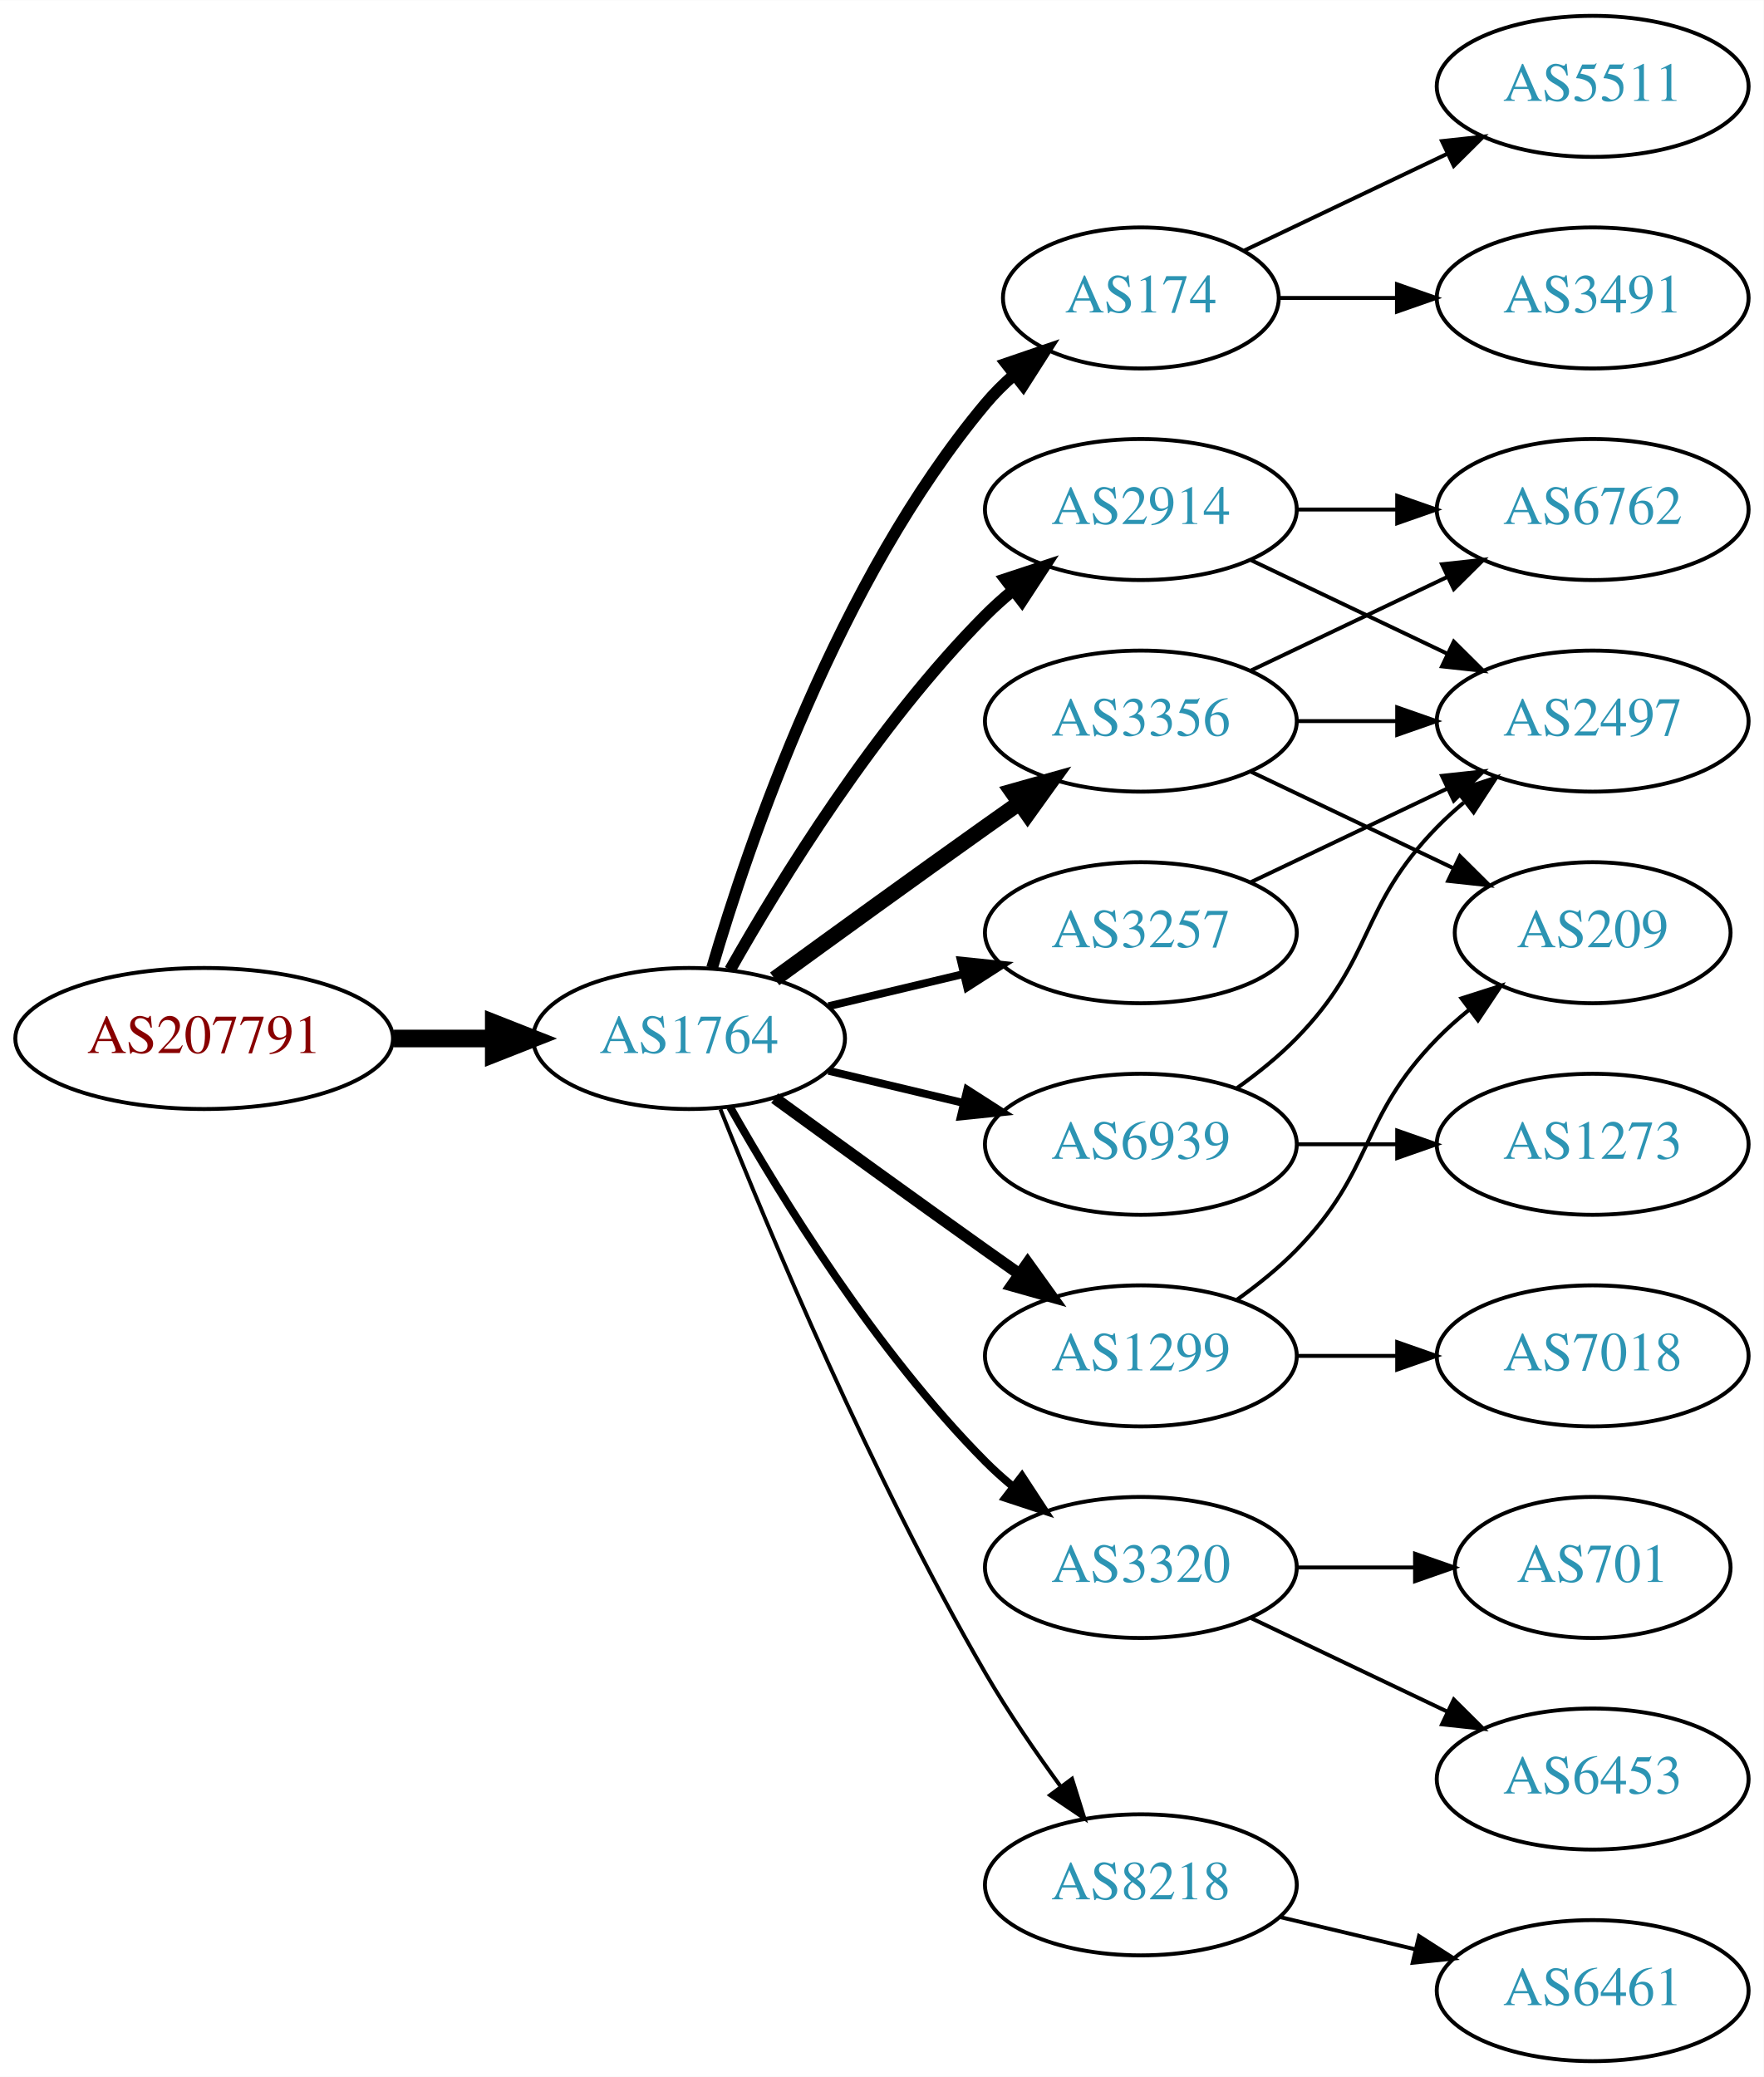
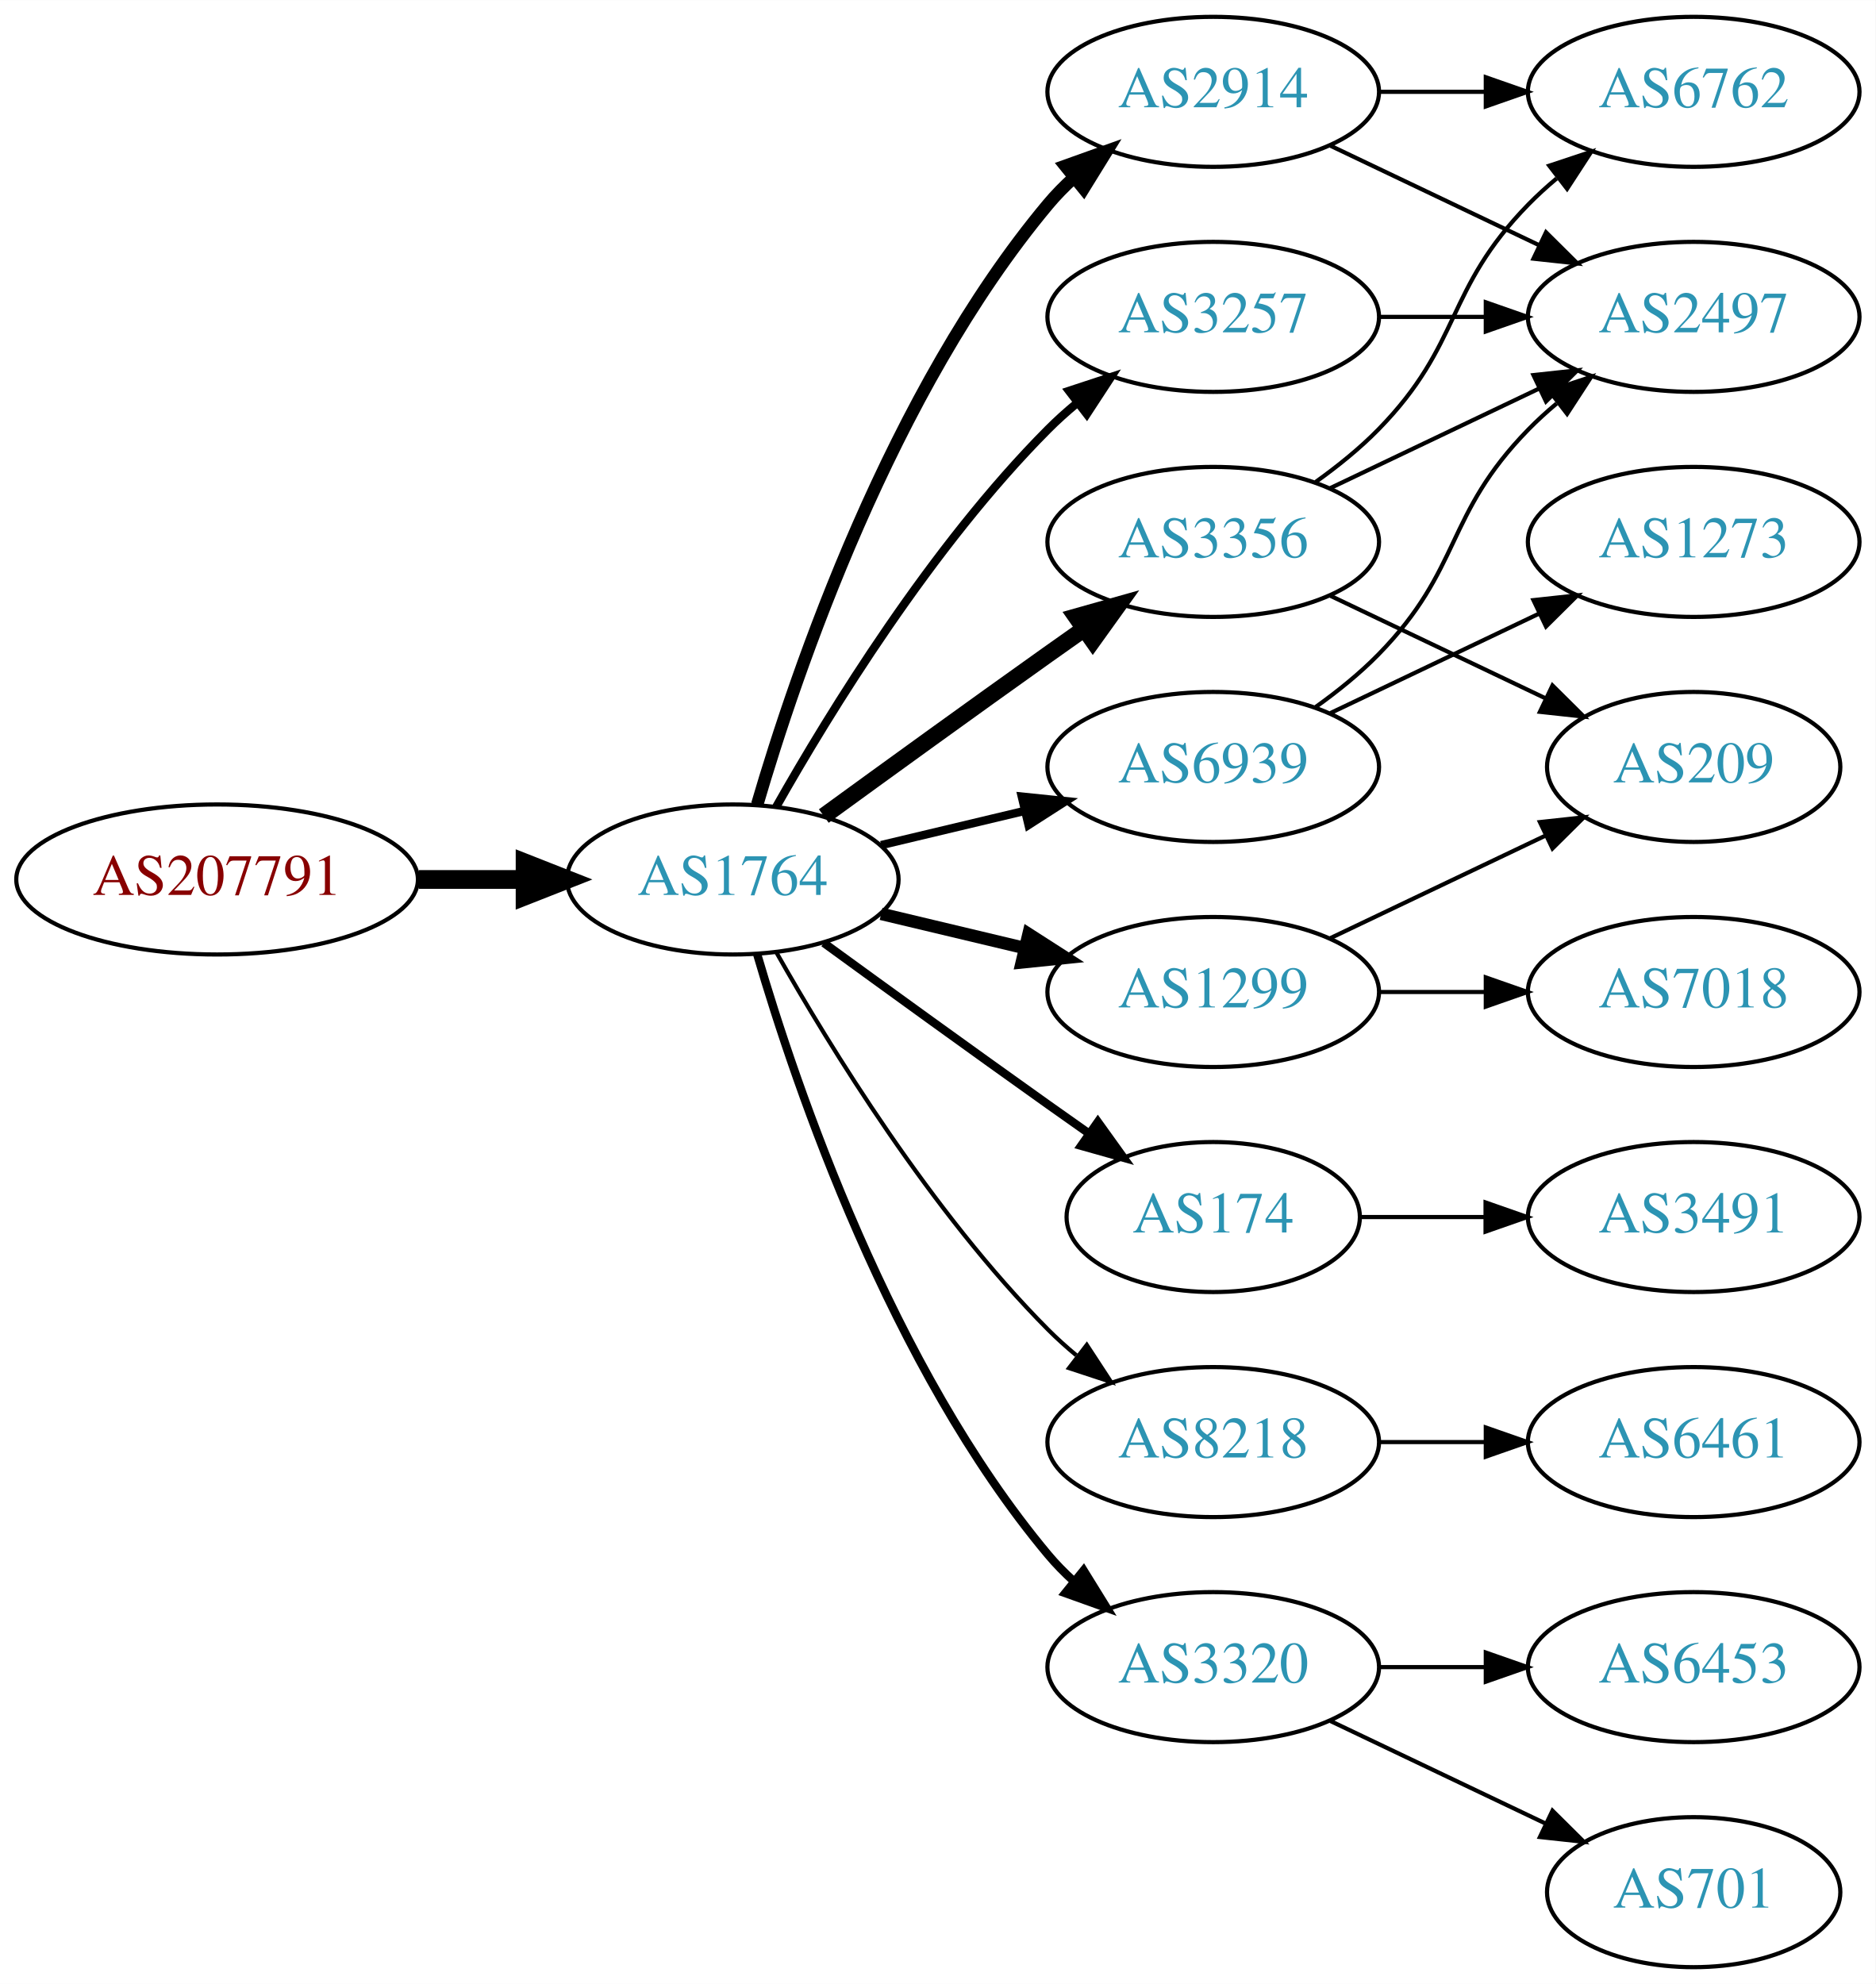
- <svg xmlns="http://www.w3.org/2000/svg" xmlns:xlink="http://www.w3.org/1999/xlink" width="450pt" height="530pt" viewBox="0.00 0.00 450.07 530.00">
-   <g id="graph0" class="graph" transform="scale(1 1) rotate(0) translate(4 526)">
-     <polygon fill="white" stroke="none" points="-4,4 -4,-526 446.07,-526 446.07,4 -4,4" />
+ <svg xmlns="http://www.w3.org/2000/svg" xmlns:xlink="http://www.w3.org/1999/xlink" width="450pt" height="476pt" viewBox="0.00 0.00 450.07 476.00">
+   <g id="graph0" class="graph" transform="scale(1 1) rotate(0) translate(4 472)">
+     <polygon fill="white" stroke="none" points="-4,4 -4,-472 446.07,-472 446.07,4 -4,4" />
    <g id="node1" class="node">
      <g id="a_node1">
        <a xlink:href="/asn/207791" xlink:title="AS207791 ~ NTB SOLUTIONS GmbH [AT]">
          <ellipse fill="#ffffff" stroke="black" cx="48.096" cy="-261" rx="48.192" ry="18" />
          <text text-anchor="middle" x="48.096" y="-257.3" font-family="Times,serif" font-size="14.00" fill="#880000">AS207791</text>
        </a>
      </g>
    </g>
    <g id="node2" class="node">
      <g id="a_node2">
        <a xlink:href="/asn/1764" xlink:title="AS1764 ~ NEXTLAYER-AS [AT]">
          <ellipse fill="#ffffff" stroke="black" cx="171.838" cy="-261" rx="39.794" ry="18" />
          <text text-anchor="middle" x="171.838" y="-257.3" font-family="Times,serif" font-size="14.00" fill="#2c94b3">AS1764</text>
        </a>
      </g>
    </g>
    <g id="edge1" class="edge">
      <path fill="none" stroke="black" stroke-width="4.5" d="M96.513,-261C104.867,-261 113.577,-261 121.969,-261" />
      <polygon fill="black" stroke="black" stroke-width="4.5" points="122.004,-264.938 132.004,-261 122.004,-257.063 122.004,-264.938" />
    </g>
    <g id="node3" class="node">
      <g id="a_node3">
-         <a xlink:href="/asn/174" xlink:title="AS174 ~ Cogent Communications [US]">
-           <ellipse fill="#ffffff" stroke="black" cx="287.131" cy="-450" rx="35.194" ry="18" />
-           <text text-anchor="middle" x="287.131" y="-446.3" font-family="Times,serif" font-size="14.00" fill="#2c94b3">AS174</text>
+         <a xlink:href="/asn/2914" xlink:title="AS2914 ~ NTT America, Inc. [US]">
+           <ellipse fill="#ffffff" stroke="black" cx="287.131" cy="-450" rx="39.794" ry="18" />
+           <text text-anchor="middle" x="287.131" y="-446.3" font-family="Times,serif" font-size="14.00" fill="#2c94b3">AS2914</text>
        </a>
      </g>
    </g>
    <g id="edge2" class="edge">
-       <path fill="none" stroke="black" stroke-width="3" d="M177.712,-279.002C187.026,-310.844 209.843,-377.981 247.484,-423 249.637,-425.574 252.091,-428.017 254.696,-430.303" />
-       <polygon fill="black" stroke="black" stroke-width="3" points="252.779,-433.249 262.806,-436.672 257.103,-427.743 252.779,-433.249" />
+       <path fill="none" stroke="black" stroke-width="3" d="M177.712,-279.002C187.026,-310.844 209.843,-377.981 247.484,-423 249.355,-425.237 251.453,-427.374 253.679,-429.396" />
+       <polygon fill="black" stroke="black" stroke-width="3" points="251.623,-432.234 261.598,-435.804 256.026,-426.793 251.623,-432.234" />
    </g>
    <g id="node4" class="node">
      <g id="a_node4">
-         <a xlink:href="/asn/2914" xlink:title="AS2914 ~ NTT America, Inc. [US]">
-           <ellipse fill="#ffffff" stroke="black" cx="287.131" cy="-396" rx="39.794" ry="18" />
-           <text text-anchor="middle" x="287.131" y="-392.3" font-family="Times,serif" font-size="14.00" fill="#2c94b3">AS2914</text>
-         </a>
-       </g>
-     </g>
-     <g id="edge3" class="edge">
-       <path fill="none" stroke="black" stroke-width="3" d="M182.298,-278.49C195.08,-301.096 219.512,-340.886 247.484,-369 249.595,-371.121 251.891,-373.188 254.277,-375.171" />
-       <polygon fill="black" stroke="black" stroke-width="3" points="252.529,-378.242 262.592,-381.556 256.792,-372.69 252.529,-378.242" />
-     </g>
-     <g id="node5" class="node">
-       <g id="a_node5">
-         <a xlink:href="/asn/3257" xlink:title="AS3257 ~ GTT [DE]">
-           <ellipse fill="#ffffff" stroke="black" cx="287.131" cy="-288" rx="39.794" ry="18" />
-           <text text-anchor="middle" x="287.131" y="-284.3" font-family="Times,serif" font-size="14.00" fill="#2c94b3">AS3257</text>
-         </a>
-       </g>
-     </g>
-     <g id="edge4" class="edge">
-       <path fill="none" stroke="black" stroke-width="2" d="M207.445,-269.248C218.316,-271.838 230.471,-274.735 241.913,-277.462" />
-       <polygon fill="black" stroke="black" stroke-width="2" points="241.197,-280.889 251.736,-279.803 242.819,-274.08 241.197,-280.889" />
-     </g>
-     <g id="node6" class="node">
-       <g id="a_node6">
-         <a xlink:href="/asn/3320" xlink:title="AS3320 ~ DTAG [DE]">
-           <ellipse fill="#ffffff" stroke="black" cx="287.131" cy="-126" rx="39.794" ry="18" />
-           <text text-anchor="middle" x="287.131" y="-122.3" font-family="Times,serif" font-size="14.00" fill="#2c94b3">AS3320</text>
-         </a>
-       </g>
-     </g>
-     <g id="edge5" class="edge">
-       <path fill="none" stroke="black" stroke-width="2" d="M182.298,-243.51C195.08,-220.904 219.512,-181.114 247.484,-153 249.595,-150.879 251.891,-148.812 254.277,-146.829" />
-       <polygon fill="black" stroke="black" stroke-width="2" points="256.792,-149.31 262.592,-140.444 252.529,-143.758 256.792,-149.31" />
-     </g>
-     <g id="node7" class="node">
-       <g id="a_node7">
        <a xlink:href="/asn/3356" xlink:title="AS3356 ~ Level 3 Parent, LLC [US]">
          <ellipse fill="#ffffff" stroke="black" cx="287.131" cy="-342" rx="39.794" ry="18" />
          <text text-anchor="middle" x="287.131" y="-338.3" font-family="Times,serif" font-size="14.00" fill="#2c94b3">AS3356</text>
        </a>
      </g>
    </g>
-     <g id="edge6" class="edge">
+     <g id="edge3" class="edge">
      <path fill="none" stroke="black" stroke-width="4" d="M193.686,-276.222C208.62,-287.091 229.234,-302.025 247.484,-315 250.305,-317.005 253.248,-319.085 256.196,-321.159" />
      <polygon fill="black" stroke="black" stroke-width="4" points="254.223,-324.05 264.421,-326.926 258.242,-318.319 254.223,-324.05" />
    </g>
+     <g id="node5" class="node">
+       <g id="a_node5">
+         <a xlink:href="/asn/1299" xlink:title="AS1299 ~ Telia Carrier [EU]">
+           <ellipse fill="#ffffff" stroke="black" cx="287.131" cy="-234" rx="39.794" ry="18" />
+           <text text-anchor="middle" x="287.131" y="-230.3" font-family="Times,serif" font-size="14.00" fill="#2c94b3">AS1299</text>
+         </a>
+       </g>
+     </g>
+     <g id="edge4" class="edge">
+       <path fill="none" stroke="black" stroke-width="3" d="M207.445,-252.752C218.316,-250.162 230.471,-247.265 241.913,-244.538" />
+       <polygon fill="black" stroke="black" stroke-width="3" points="242.819,-247.92 251.736,-242.197 241.197,-241.111 242.819,-247.92" />
+     </g>
+     <g id="node6" class="node">
+       <g id="a_node6">
+         <a xlink:href="/asn/3257" xlink:title="AS3257 ~ GTT [DE]">
+           <ellipse fill="#ffffff" stroke="black" cx="287.131" cy="-396" rx="39.794" ry="18" />
+           <text text-anchor="middle" x="287.131" y="-392.3" font-family="Times,serif" font-size="14.00" fill="#2c94b3">AS3257</text>
+         </a>
+       </g>
+     </g>
+     <g id="edge5" class="edge">
+       <path fill="none" stroke="black" stroke-width="2" d="M182.298,-278.49C195.08,-301.096 219.512,-340.886 247.484,-369 249.595,-371.121 251.891,-373.188 254.277,-375.171" />
+       <polygon fill="black" stroke="black" stroke-width="2" points="252.529,-378.242 262.592,-381.556 256.792,-372.69 252.529,-378.242" />
+     </g>
+     <g id="node7" class="node">
+       <g id="a_node7">
+         <a xlink:href="/asn/6939" xlink:title="AS6939 ~ Hurricane Electric LLC [US]">
+           <ellipse fill="#ffffff" stroke="black" cx="287.131" cy="-288" rx="39.794" ry="18" />
+           <text text-anchor="middle" x="287.131" y="-284.3" font-family="Times,serif" font-size="14.00" fill="#2c94b3">AS6939</text>
+         </a>
+       </g>
+     </g>
+     <g id="edge6" class="edge">
+       <path fill="none" stroke="black" stroke-width="2" d="M207.445,-269.248C218.316,-271.838 230.471,-274.735 241.913,-277.462" />
+       <polygon fill="black" stroke="black" stroke-width="2" points="241.197,-280.889 251.736,-279.803 242.819,-274.08 241.197,-280.889" />
+     </g>
    <g id="node8" class="node">
      <g id="a_node8">
-         <a xlink:href="/asn/6939" xlink:title="AS6939 ~ Hurricane Electric LLC [US]">
-           <ellipse fill="#ffffff" stroke="black" cx="287.131" cy="-234" rx="39.794" ry="18" />
-           <text text-anchor="middle" x="287.131" y="-230.3" font-family="Times,serif" font-size="14.00" fill="#2c94b3">AS6939</text>
+         <a xlink:href="/asn/174" xlink:title="AS174 ~ Cogent Communications [US]">
+           <ellipse fill="#ffffff" stroke="black" cx="287.131" cy="-180" rx="35.194" ry="18" />
+           <text text-anchor="middle" x="287.131" y="-176.3" font-family="Times,serif" font-size="14.00" fill="#2c94b3">AS174</text>
        </a>
      </g>
    </g>
    <g id="edge7" class="edge">
-       <path fill="none" stroke="black" stroke-width="2" d="M207.445,-252.752C218.316,-250.162 230.471,-247.265 241.913,-244.538" />
-       <polygon fill="black" stroke="black" stroke-width="2" points="242.819,-247.92 251.736,-242.197 241.197,-241.111 242.819,-247.92" />
+       <path fill="none" stroke="black" stroke-width="2" d="M193.686,-245.778C208.62,-234.909 229.234,-219.975 247.484,-207 250.695,-204.718 254.064,-202.339 257.418,-199.982" />
+       <polygon fill="black" stroke="black" stroke-width="2" points="259.447,-202.834 265.629,-194.23 255.43,-197.101 259.447,-202.834" />
    </g>
    <g id="node9" class="node">
      <g id="a_node9">
-         <a xlink:href="/asn/1299" xlink:title="AS1299 ~ Telia Carrier [EU]">
-           <ellipse fill="#ffffff" stroke="black" cx="287.131" cy="-180" rx="39.794" ry="18" />
-           <text text-anchor="middle" x="287.131" y="-176.3" font-family="Times,serif" font-size="14.00" fill="#2c94b3">AS1299</text>
+         <a xlink:href="/asn/8218" xlink:title="AS8218 ~ legacy Neotelecoms [FR]">
+           <ellipse fill="#ffffff" stroke="black" cx="287.131" cy="-126" rx="39.794" ry="18" />
+           <text text-anchor="middle" x="287.131" y="-122.3" font-family="Times,serif" font-size="14.00" fill="#2c94b3">AS8218</text>
        </a>
      </g>
    </g>
    <g id="edge8" class="edge">
-       <path fill="none" stroke="black" stroke-width="3" d="M193.686,-245.778C208.62,-234.909 229.234,-219.975 247.484,-207 250.305,-204.995 253.248,-202.915 256.196,-200.841" />
-       <polygon fill="black" stroke="black" stroke-width="3" points="258.242,-203.681 264.421,-195.074 254.223,-197.95 258.242,-203.681" />
+       <path fill="none" stroke="black" d="M182.298,-243.51C195.08,-220.904 219.512,-181.114 247.484,-153 249.595,-150.879 251.891,-148.812 254.277,-146.829" />
+       <polygon fill="black" stroke="black" points="256.792,-149.31 262.592,-140.444 252.529,-143.758 256.792,-149.31" />
    </g>
    <g id="node10" class="node">
      <g id="a_node10">
-         <a xlink:href="/asn/8218" xlink:title="AS8218 ~ legacy Neotelecoms [FR]">
-           <ellipse fill="#ffffff" stroke="black" cx="287.131" cy="-45" rx="39.794" ry="18" />
-           <text text-anchor="middle" x="287.131" y="-41.3" font-family="Times,serif" font-size="14.00" fill="#2c94b3">AS8218</text>
+         <a xlink:href="/asn/3320" xlink:title="AS3320 ~ DTAG [DE]">
+           <ellipse fill="#ffffff" stroke="black" cx="287.131" cy="-72" rx="39.794" ry="18" />
+           <text text-anchor="middle" x="287.131" y="-68.3" font-family="Times,serif" font-size="14.00" fill="#2c94b3">AS3320</text>
        </a>
      </g>
    </g>
    <g id="edge9" class="edge">
-       <path fill="none" stroke="black" d="M179.841,-242.949C191.968,-212.43 218.386,-149.067 247.484,-99 253.191,-89.181 260.229,-78.922 266.728,-70.016" />
-       <polygon fill="black" stroke="black" points="269.569,-72.061 272.734,-61.95 263.954,-67.881 269.569,-72.061" />
-     </g>
-     <g id="node13" class="node">
-       <g id="a_node13">
-         <a xlink:href="/asn/5511" xlink:title="AS5511 ~ Orange S.A. [FR]">
-           <ellipse fill="#ffffff" stroke="black" cx="402.424" cy="-504" rx="39.794" ry="18" />
-           <text text-anchor="middle" x="402.424" y="-500.3" font-family="Times,serif" font-size="14.00" fill="#2c94b3">AS5511</text>
-         </a>
-       </g>
-     </g>
-     <g id="edge12" class="edge">
-       <path fill="none" stroke="black" d="M313.556,-462.119C328.859,-469.413 348.582,-478.814 365.464,-486.86" />
-       <polygon fill="black" stroke="black" points="363.971,-490.026 374.504,-491.169 366.983,-483.707 363.971,-490.026" />
-     </g>
-     <g id="node14" class="node">
-       <g id="a_node14">
-         <a xlink:href="/asn/3491" xlink:title="AS3491 ~ PCCW Global, Inc. [US]">
-           <ellipse fill="#ffffff" stroke="black" cx="402.424" cy="-450" rx="39.794" ry="18" />
-           <text text-anchor="middle" x="402.424" y="-446.3" font-family="Times,serif" font-size="14.00" fill="#2c94b3">AS3491</text>
-         </a>
-       </g>
-     </g>
-     <g id="edge13" class="edge">
-       <path fill="none" stroke="black" d="M322.43,-450C331.807,-450 342.158,-450 352.192,-450" />
-       <polygon fill="black" stroke="black" points="352.481,-453.5 362.481,-450 352.481,-446.5 352.481,-453.5" />
+       <path fill="none" stroke="black" stroke-width="2" d="M177.712,-242.998C187.026,-211.156 209.843,-144.019 247.484,-99 249.355,-96.763 251.453,-94.626 253.679,-92.604" />
+       <polygon fill="black" stroke="black" stroke-width="2" points="256.026,-95.207 261.598,-86.196 251.623,-89.766 256.026,-95.207" />
    </g>
    <g id="node11" class="node">
      <g id="a_node11">
        <a xlink:href="/asn/2497" xlink:title="AS2497 ~ Internet Initiative Japan Inc. [JP]">
-           <ellipse fill="#ffffff" stroke="black" cx="402.424" cy="-342" rx="39.794" ry="18" />
-           <text text-anchor="middle" x="402.424" y="-338.3" font-family="Times,serif" font-size="14.00" fill="#2c94b3">AS2497</text>
+           <ellipse fill="#ffffff" stroke="black" cx="402.424" cy="-396" rx="39.794" ry="18" />
+           <text text-anchor="middle" x="402.424" y="-392.3" font-family="Times,serif" font-size="14.00" fill="#2c94b3">AS2497</text>
        </a>
      </g>
    </g>
    <g id="edge10" class="edge">
-       <path fill="none" stroke="black" d="M315.267,-383.066C330.261,-375.919 349.082,-366.948 365.306,-359.215" />
-       <polygon fill="black" stroke="black" points="366.988,-362.291 374.509,-354.829 363.976,-355.972 366.988,-362.291" />
+       <path fill="none" stroke="black" d="M315.267,-437.066C330.261,-429.919 349.082,-420.948 365.306,-413.215" />
+       <polygon fill="black" stroke="black" points="366.988,-416.291 374.509,-408.829 363.976,-409.972 366.988,-416.291" />
    </g>
    <g id="node12" class="node">
      <g id="a_node12">
        <a xlink:href="/asn/6762" xlink:title="AS6762 ~ TELECOM ITALIA SPARKLE S.p.A. [IT]">
-           <ellipse fill="#ffffff" stroke="black" cx="402.424" cy="-396" rx="39.794" ry="18" />
-           <text text-anchor="middle" x="402.424" y="-392.3" font-family="Times,serif" font-size="14.00" fill="#2c94b3">AS6762</text>
+           <ellipse fill="#ffffff" stroke="black" cx="402.424" cy="-450" rx="39.794" ry="18" />
+           <text text-anchor="middle" x="402.424" y="-446.3" font-family="Times,serif" font-size="14.00" fill="#2c94b3">AS6762</text>
        </a>
      </g>
    </g>
    <g id="edge11" class="edge">
+       <path fill="none" stroke="black" d="M326.803,-450C335.006,-450 343.77,-450 352.302,-450" />
+       <polygon fill="black" stroke="black" points="352.541,-453.5 362.541,-450 352.541,-446.5 352.541,-453.5" />
+     </g>
+     <g id="edge14" class="edge">
+       <path fill="none" stroke="black" d="M315.267,-354.934C330.261,-362.081 349.082,-371.052 365.306,-378.785" />
+       <polygon fill="black" stroke="black" points="363.976,-382.028 374.509,-383.171 366.988,-375.709 363.976,-382.028" />
+     </g>
+     <g id="edge12" class="edge">
+       <path fill="none" stroke="black" d="M311.725,-356.389C316.981,-360.148 322.313,-364.437 326.777,-369 346.95,-389.617 342.605,-402.383 362.777,-423 364.87,-425.139 367.154,-427.218 369.53,-429.21" />
+       <polygon fill="black" stroke="black" points="367.774,-432.275 377.83,-435.611 372.049,-426.732 367.774,-432.275" />
+     </g>
+     <g id="node13" class="node">
+       <g id="a_node13">
+         <a xlink:href="/asn/209" xlink:title="AS209 ~ CenturyLink Communications, LLC [US]">
+           <ellipse fill="#ffffff" stroke="black" cx="402.424" cy="-288" rx="35.194" ry="18" />
+           <text text-anchor="middle" x="402.424" y="-284.3" font-family="Times,serif" font-size="14.00" fill="#2c94b3">AS209</text>
+         </a>
+       </g>
+     </g>
+     <g id="edge13" class="edge">
+       <path fill="none" stroke="black" d="M315.267,-329.066C330.699,-321.71 350.185,-312.423 366.72,-304.541" />
+       <polygon fill="black" stroke="black" points="368.54,-307.551 376.062,-300.089 365.529,-301.232 368.54,-307.551" />
+     </g>
+     <g id="edge20" class="edge">
+       <path fill="none" stroke="black" d="M315.267,-246.934C330.699,-254.29 350.185,-263.577 366.72,-271.459" />
+       <polygon fill="black" stroke="black" points="365.529,-274.768 376.062,-275.911 368.54,-268.449 365.529,-274.768" />
+     </g>
+     <g id="node16" class="node">
+       <g id="a_node16">
+         <a xlink:href="/asn/7018" xlink:title="AS7018 ~ AT&amp;T Services, Inc. [US]">
+           <ellipse fill="#ffffff" stroke="black" cx="402.424" cy="-234" rx="39.794" ry="18" />
+           <text text-anchor="middle" x="402.424" y="-230.3" font-family="Times,serif" font-size="14.00" fill="#2c94b3">AS7018</text>
+         </a>
+       </g>
+     </g>
+     <g id="edge19" class="edge">
+       <path fill="none" stroke="black" d="M326.803,-234C335.006,-234 343.77,-234 352.302,-234" />
+       <polygon fill="black" stroke="black" points="352.541,-237.5 362.541,-234 352.541,-230.5 352.541,-237.5" />
+     </g>
+     <g id="edge15" class="edge">
      <path fill="none" stroke="black" d="M326.803,-396C335.006,-396 343.77,-396 352.302,-396" />
      <polygon fill="black" stroke="black" points="352.541,-399.5 362.541,-396 352.541,-392.5 352.541,-399.5" />
    </g>
-     <g id="edge23" class="edge">
+     <g id="edge16" class="edge">
+       <path fill="none" stroke="black" d="M311.725,-302.389C316.981,-306.148 322.313,-310.437 326.777,-315 346.95,-335.617 342.605,-348.383 362.777,-369 364.87,-371.139 367.154,-373.218 369.53,-375.21" />
+       <polygon fill="black" stroke="black" points="367.774,-378.275 377.83,-381.611 372.049,-372.732 367.774,-378.275" />
+     </g>
+     <g id="node14" class="node">
+       <g id="a_node14">
+         <a xlink:href="/asn/1273" xlink:title="AS1273 ~ Vodafone Group PLC [EU]">
+           <ellipse fill="#ffffff" stroke="black" cx="402.424" cy="-342" rx="39.794" ry="18" />
+           <text text-anchor="middle" x="402.424" y="-338.3" font-family="Times,serif" font-size="14.00" fill="#2c94b3">AS1273</text>
+         </a>
+       </g>
+     </g>
+     <g id="edge17" class="edge">
      <path fill="none" stroke="black" d="M315.267,-300.934C330.261,-308.081 349.082,-317.052 365.306,-324.785" />
      <polygon fill="black" stroke="black" points="363.976,-328.028 374.509,-329.171 366.988,-321.709 363.976,-328.028" />
    </g>
+     <g id="node19" class="node">
+       <g id="a_node19">
+         <a xlink:href="/asn/3491" xlink:title="AS3491 ~ PCCW Global, Inc. [US]">
+           <ellipse fill="#ffffff" stroke="black" cx="402.424" cy="-180" rx="39.794" ry="18" />
+           <text text-anchor="middle" x="402.424" y="-176.3" font-family="Times,serif" font-size="14.00" fill="#2c94b3">AS3491</text>
+         </a>
+       </g>
+     </g>
+     <g id="edge23" class="edge">
+       <path fill="none" stroke="black" d="M322.43,-180C331.807,-180 342.158,-180 352.192,-180" />
+       <polygon fill="black" stroke="black" points="352.481,-183.5 362.481,-180 352.481,-176.5 352.481,-183.5" />
+     </g>
    <g id="node15" class="node">
      <g id="a_node15">
+         <a xlink:href="/asn/6461" xlink:title="AS6461 ~ Zayo Bandwidth [US]">
+           <ellipse fill="#ffffff" stroke="black" cx="402.424" cy="-126" rx="39.794" ry="18" />
+           <text text-anchor="middle" x="402.424" y="-122.3" font-family="Times,serif" font-size="14.00" fill="#2c94b3">AS6461</text>
+         </a>
+       </g>
+     </g>
+     <g id="edge18" class="edge">
+       <path fill="none" stroke="black" d="M326.803,-126C335.006,-126 343.77,-126 352.302,-126" />
+       <polygon fill="black" stroke="black" points="352.541,-129.5 362.541,-126 352.541,-122.5 352.541,-129.5" />
+     </g>
+     <g id="node17" class="node">
+       <g id="a_node17">
        <a xlink:href="/asn/701" xlink:title="AS701 ~ UUNET [US]">
-           <ellipse fill="#ffffff" stroke="black" cx="402.424" cy="-126" rx="35.194" ry="18" />
-           <text text-anchor="middle" x="402.424" y="-122.3" font-family="Times,serif" font-size="14.00" fill="#2c94b3">AS701</text>
-         </a>
-       </g>
-     </g>
-     <g id="edge14" class="edge">
-       <path fill="none" stroke="black" d="M326.803,-126C336.508,-126 346.999,-126 356.962,-126" />
-       <polygon fill="black" stroke="black" points="357.098,-129.5 367.098,-126 357.098,-122.5 357.098,-129.5" />
-     </g>
-     <g id="node16" class="node">
-       <g id="a_node16">
+           <ellipse fill="#ffffff" stroke="black" cx="402.424" cy="-18" rx="35.194" ry="18" />
+           <text text-anchor="middle" x="402.424" y="-14.3" font-family="Times,serif" font-size="14.00" fill="#2c94b3">AS701</text>
+         </a>
+       </g>
+     </g>
+     <g id="edge21" class="edge">
+       <path fill="none" stroke="black" d="M315.267,-59.066C330.699,-51.71 350.185,-42.423 366.72,-34.541" />
+       <polygon fill="black" stroke="black" points="368.54,-37.551 376.062,-30.089 365.529,-31.232 368.54,-37.551" />
+     </g>
+     <g id="node18" class="node">
+       <g id="a_node18">
        <a xlink:href="/asn/6453" xlink:title="AS6453 ~ TATA COMMUNICATIONS (AMERICA) INC [US]">
          <ellipse fill="#ffffff" stroke="black" cx="402.424" cy="-72" rx="39.794" ry="18" />
          <text text-anchor="middle" x="402.424" y="-68.3" font-family="Times,serif" font-size="14.00" fill="#2c94b3">AS6453</text>
        </a>
      </g>
    </g>
-     <g id="edge15" class="edge">
-       <path fill="none" stroke="black" d="M315.267,-113.066C330.261,-105.919 349.082,-96.948 365.306,-89.215" />
-       <polygon fill="black" stroke="black" points="366.988,-92.291 374.509,-84.829 363.976,-85.972 366.988,-92.291" />
-     </g>
-     <g id="edge17" class="edge">
-       <path fill="none" stroke="black" d="M326.803,-342C335.006,-342 343.77,-342 352.302,-342" />
-       <polygon fill="black" stroke="black" points="352.541,-345.5 362.541,-342 352.541,-338.5 352.541,-345.5" />
-     </g>
-     <g id="edge18" class="edge">
-       <path fill="none" stroke="black" d="M315.267,-354.934C330.261,-362.081 349.082,-371.052 365.306,-378.785" />
-       <polygon fill="black" stroke="black" points="363.976,-382.028 374.509,-383.171 366.988,-375.709 363.976,-382.028" />
-     </g>
-     <g id="node17" class="node">
-       <g id="a_node17">
-         <a xlink:href="/asn/209" xlink:title="AS209 ~ CenturyLink Communications, LLC [US]">
-           <ellipse fill="#ffffff" stroke="black" cx="402.424" cy="-288" rx="35.194" ry="18" />
-           <text text-anchor="middle" x="402.424" y="-284.3" font-family="Times,serif" font-size="14.00" fill="#2c94b3">AS209</text>
-         </a>
-       </g>
-     </g>
-     <g id="edge16" class="edge">
-       <path fill="none" stroke="black" d="M315.267,-329.066C330.699,-321.71 350.185,-312.423 366.72,-304.541" />
-       <polygon fill="black" stroke="black" points="368.54,-307.551 376.062,-300.089 365.529,-301.232 368.54,-307.551" />
-     </g>
-     <g id="edge19" class="edge">
-       <path fill="none" stroke="black" d="M311.725,-248.389C316.981,-252.148 322.313,-256.437 326.777,-261 346.95,-281.617 342.605,-294.383 362.777,-315 364.87,-317.139 367.154,-319.218 369.53,-321.21" />
-       <polygon fill="black" stroke="black" points="367.774,-324.275 377.83,-327.611 372.049,-318.732 367.774,-324.275" />
-     </g>
-     <g id="node18" class="node">
-       <g id="a_node18">
-         <a xlink:href="/asn/1273" xlink:title="AS1273 ~ Vodafone Group PLC [EU]">
-           <ellipse fill="#ffffff" stroke="black" cx="402.424" cy="-234" rx="39.794" ry="18" />
-           <text text-anchor="middle" x="402.424" y="-230.3" font-family="Times,serif" font-size="14.00" fill="#2c94b3">AS1273</text>
-         </a>
-       </g>
-     </g>
-     <g id="edge20" class="edge">
-       <path fill="none" stroke="black" d="M326.803,-234C335.006,-234 343.77,-234 352.302,-234" />
-       <polygon fill="black" stroke="black" points="352.541,-237.5 362.541,-234 352.541,-230.5 352.541,-237.5" />
-     </g>
-     <g id="edge21" class="edge">
-       <path fill="none" stroke="black" d="M311.725,-194.389C316.981,-198.148 322.313,-202.437 326.777,-207 346.95,-227.617 342.605,-240.383 362.777,-261 365.257,-263.534 368.003,-265.983 370.856,-268.304" />
-       <polygon fill="black" stroke="black" points="368.947,-271.248 379.041,-274.468 373.158,-265.657 368.947,-271.248" />
-     </g>
-     <g id="node19" class="node">
-       <g id="a_node19">
-         <a xlink:href="/asn/7018" xlink:title="AS7018 ~ AT&amp;T Services, Inc. [US]">
-           <ellipse fill="#ffffff" stroke="black" cx="402.424" cy="-180" rx="39.794" ry="18" />
-           <text text-anchor="middle" x="402.424" y="-176.3" font-family="Times,serif" font-size="14.00" fill="#2c94b3">AS7018</text>
-         </a>
-       </g>
-     </g>
    <g id="edge22" class="edge">
-       <path fill="none" stroke="black" d="M326.803,-180C335.006,-180 343.77,-180 352.302,-180" />
-       <polygon fill="black" stroke="black" points="352.541,-183.5 362.541,-180 352.541,-176.5 352.541,-183.5" />
-     </g>
-     <g id="node20" class="node">
-       <g id="a_node20">
-         <a xlink:href="/asn/6461" xlink:title="AS6461 ~ Zayo Bandwidth [US]">
-           <ellipse fill="#ffffff" stroke="black" cx="402.424" cy="-18" rx="39.794" ry="18" />
-           <text text-anchor="middle" x="402.424" y="-14.3" font-family="Times,serif" font-size="14.00" fill="#2c94b3">AS6461</text>
-         </a>
-       </g>
-     </g>
-     <g id="edge24" class="edge">
-       <path fill="none" stroke="black" d="M322.738,-36.752C333.609,-34.162 345.764,-31.265 357.206,-28.538" />
-       <polygon fill="black" stroke="black" points="358.112,-31.92 367.029,-26.197 356.49,-25.111 358.112,-31.92" />
+       <path fill="none" stroke="black" d="M326.803,-72C335.006,-72 343.77,-72 352.302,-72" />
+       <polygon fill="black" stroke="black" points="352.541,-75.5 362.541,-72 352.541,-68.5 352.541,-75.5" />
    </g>
  </g>
</svg>
